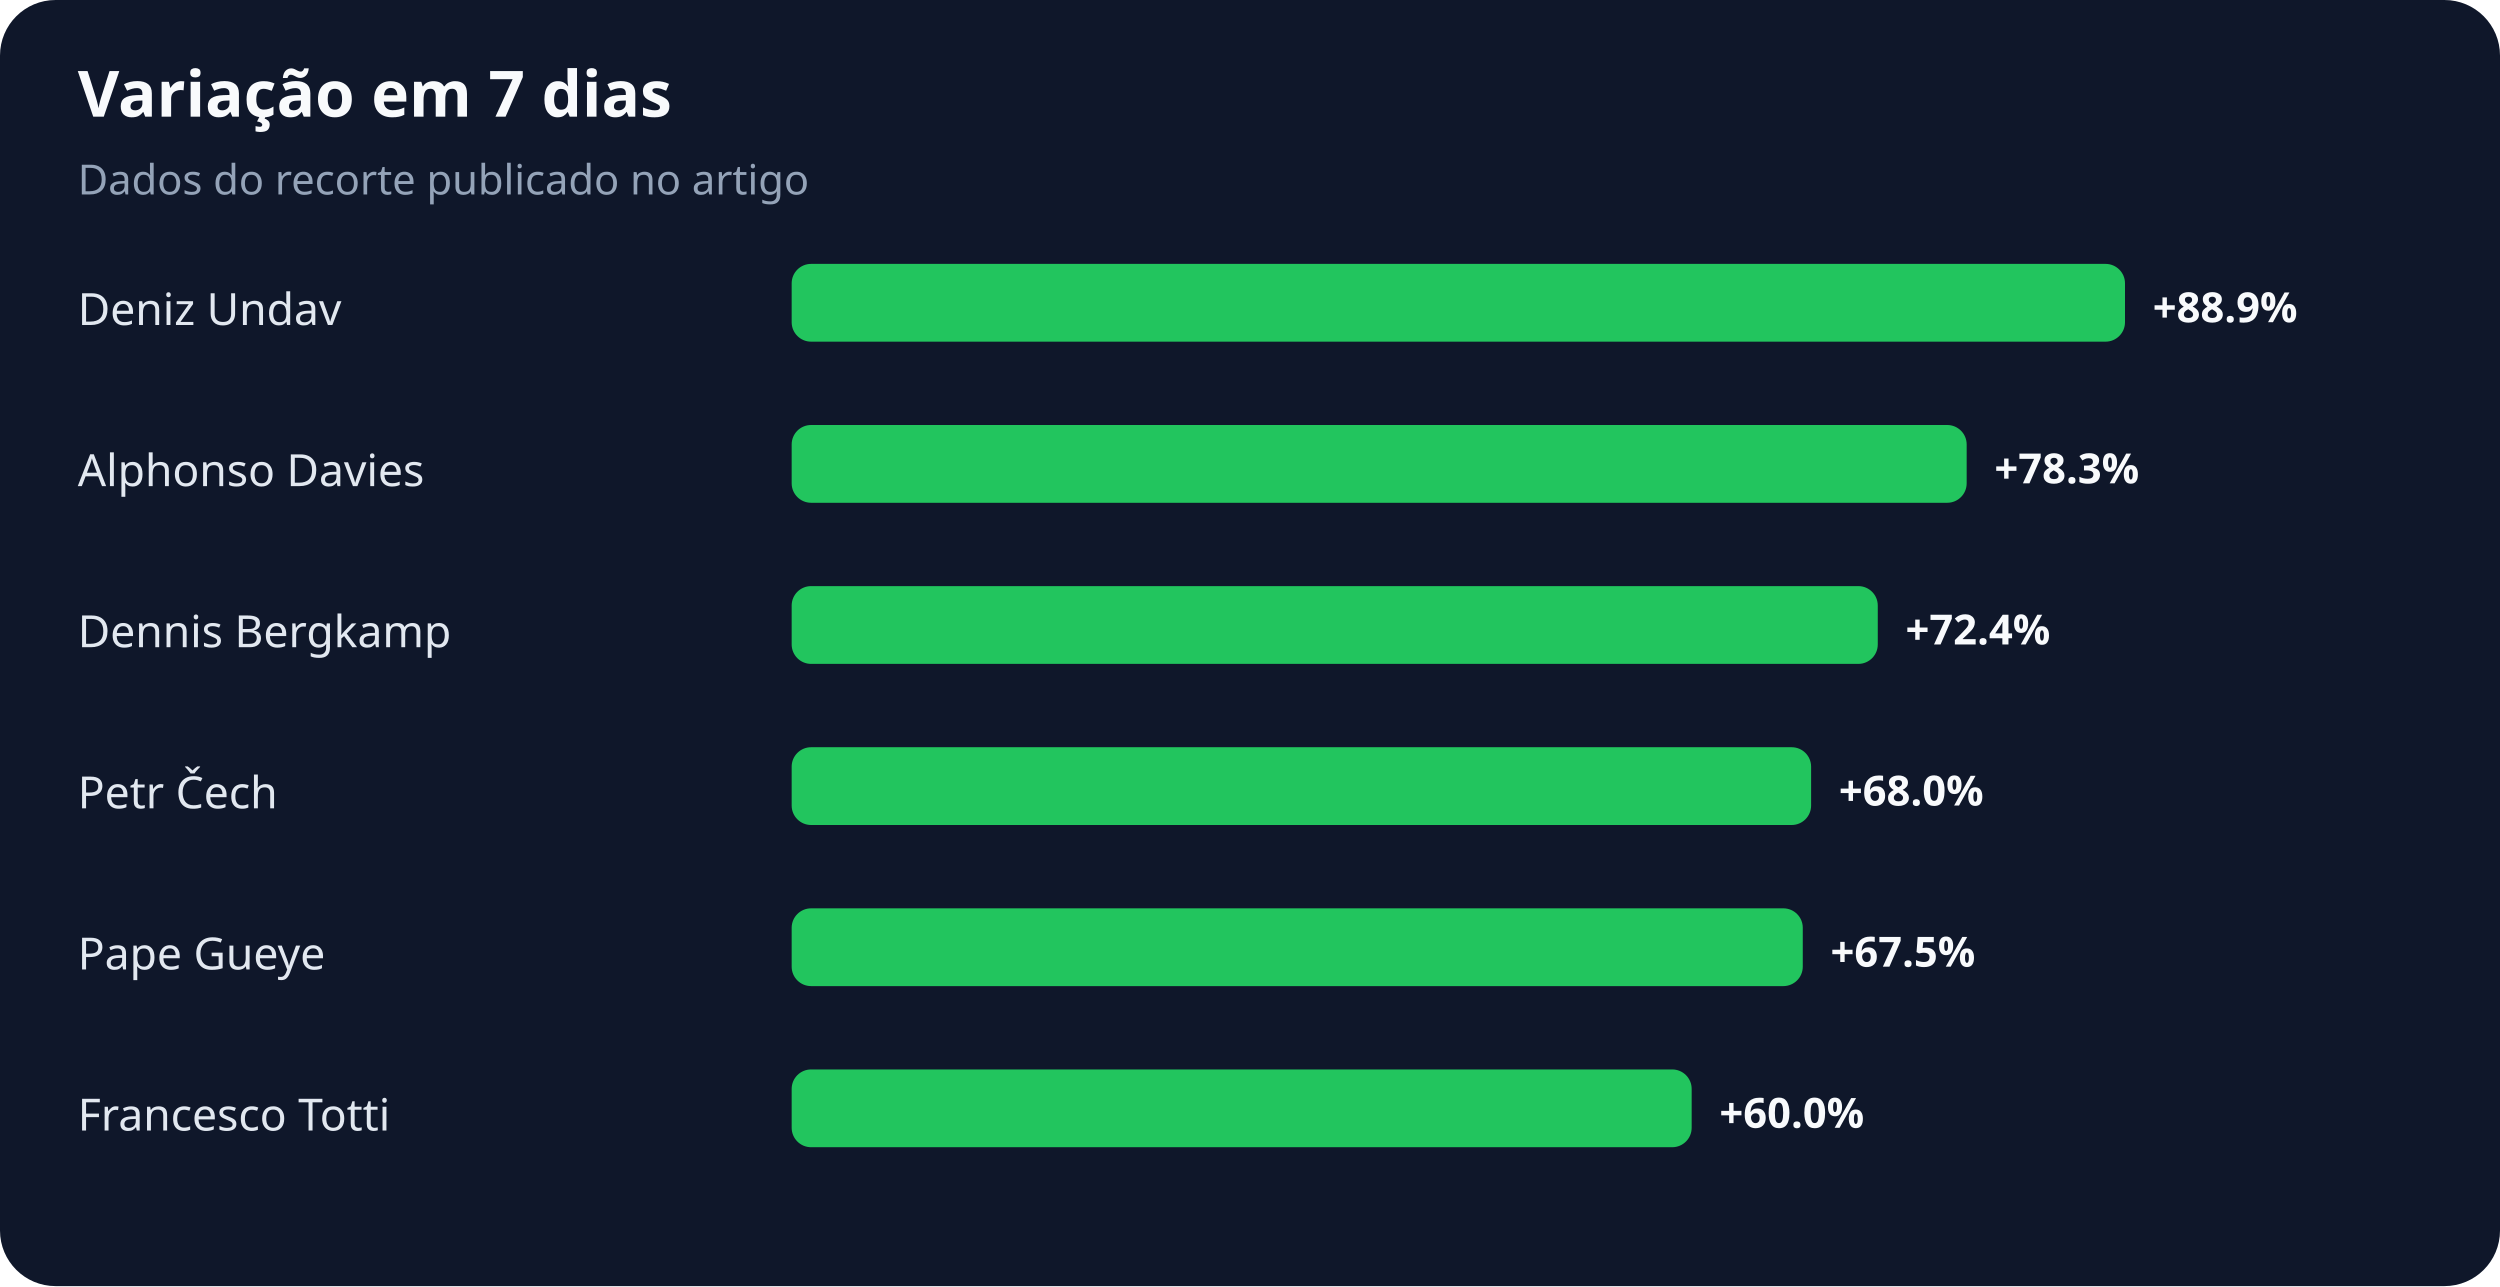
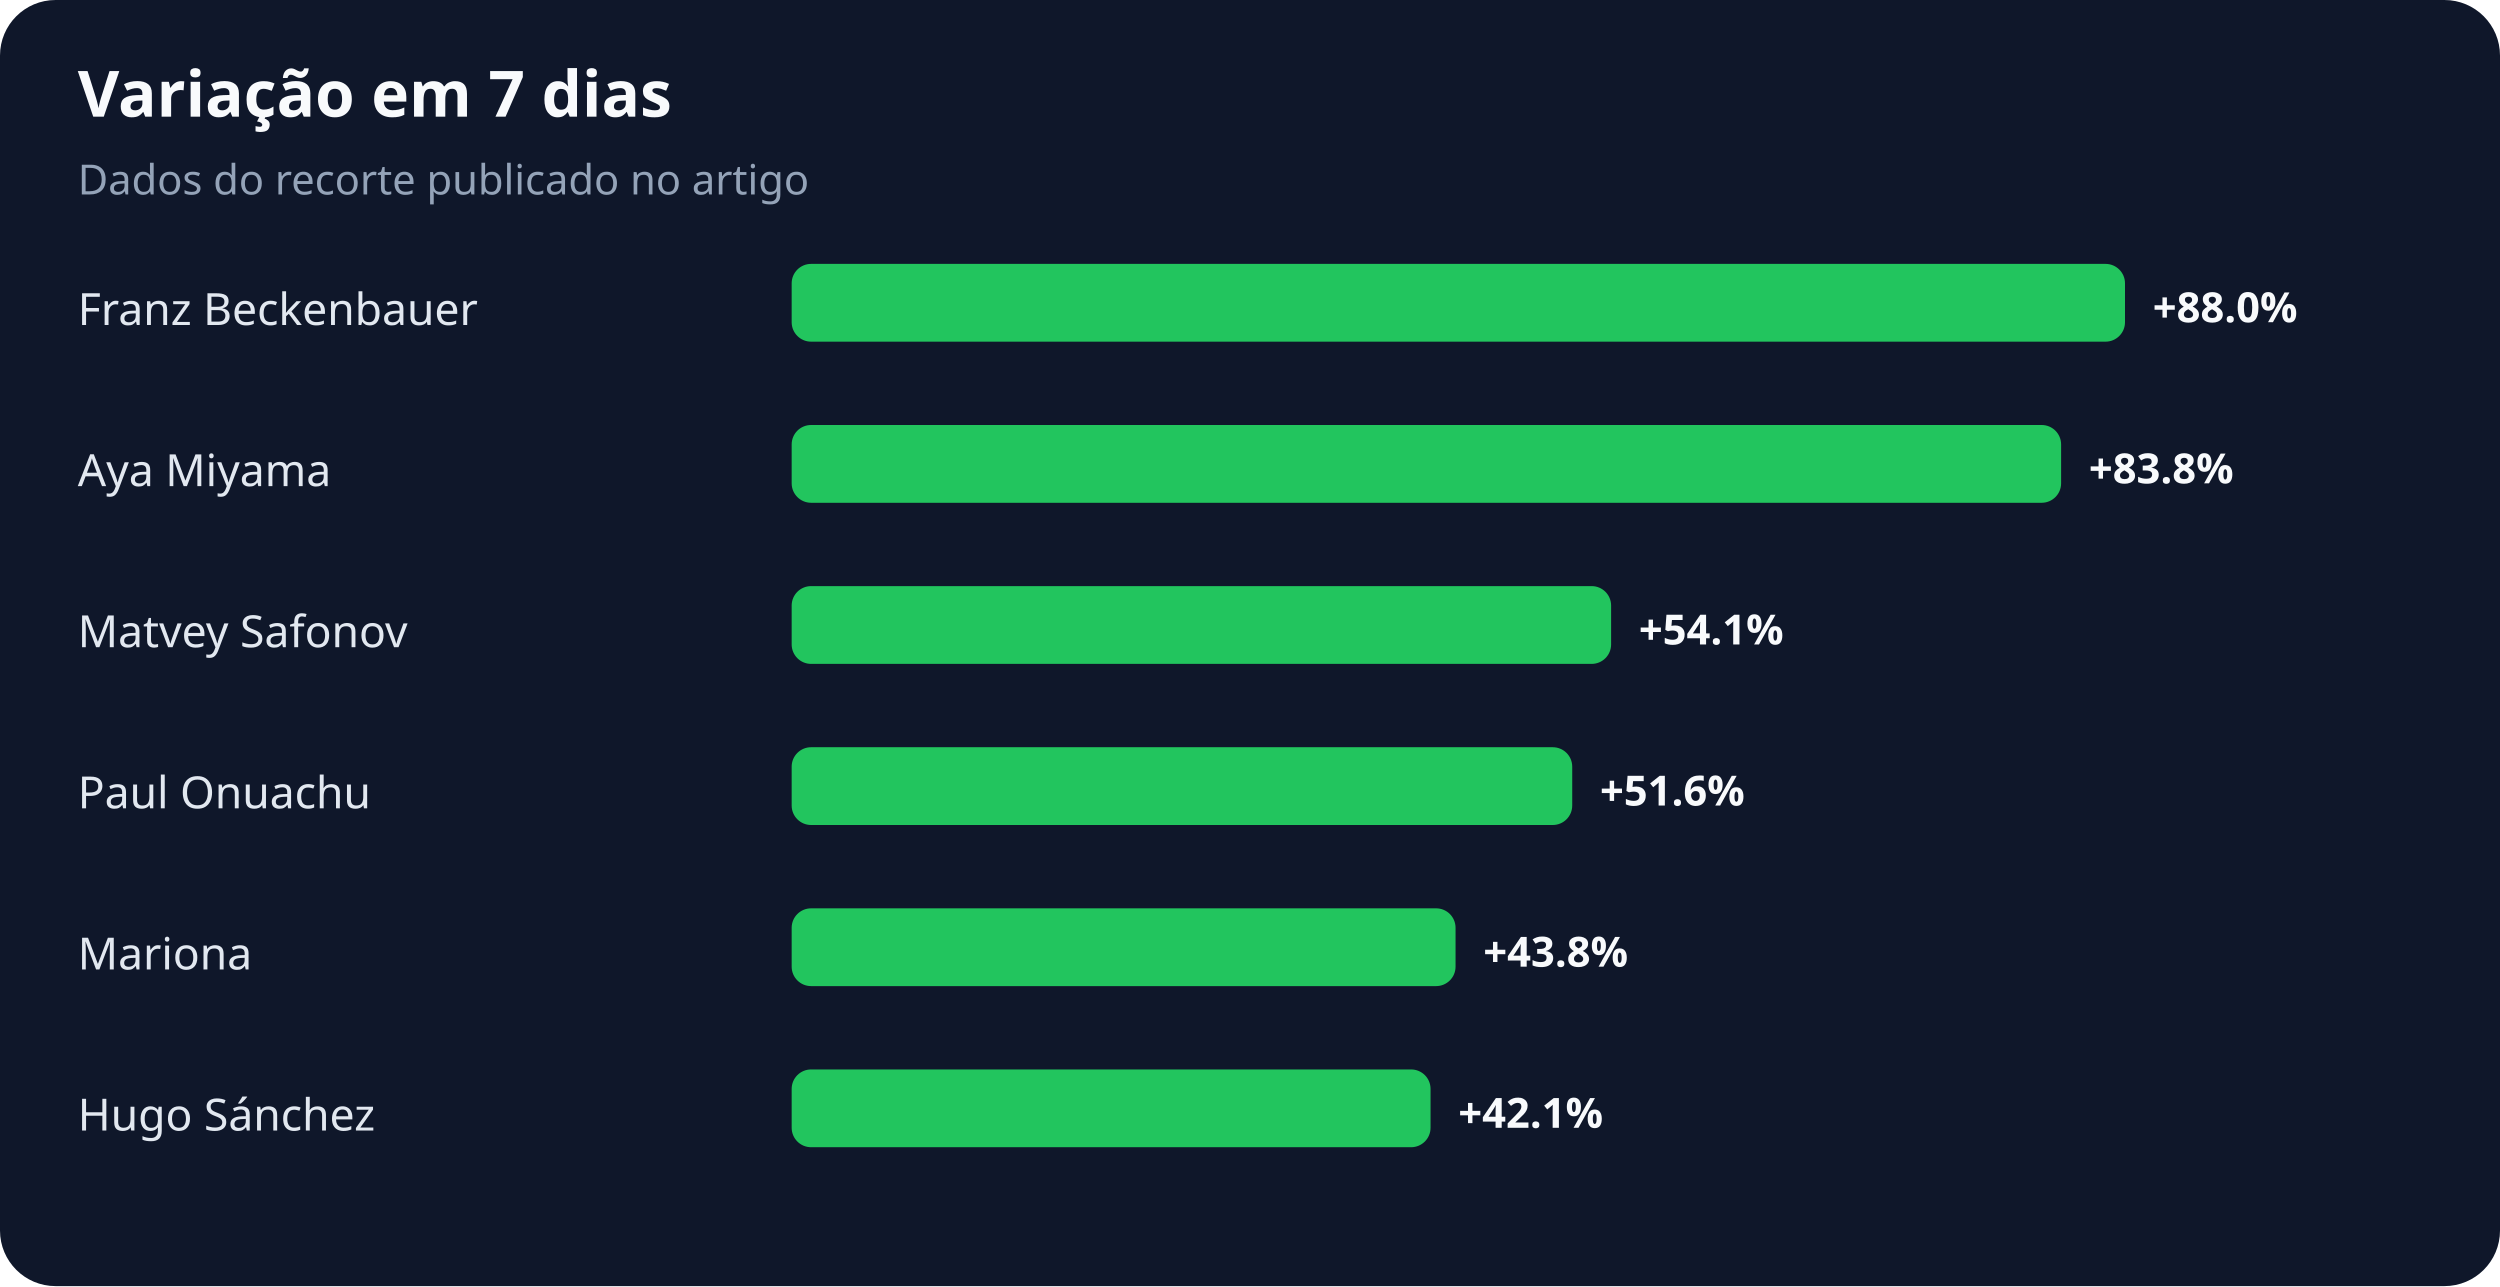
<svg xmlns="http://www.w3.org/2000/svg" width="900" height="463" viewBox="0 0 900 463" role="img" aria-labelledby="title desc">
  <rect width="100%" height="100%" rx="20" fill="#0f172a" />
  <text x="28" y="42" fill="#f8fafc" font-family="system-ui,sans-serif" font-size="23" font-weight="700">Variação em 7 dias</text>
  <text x="28" y="70" fill="#94a3b8" font-family="system-ui,sans-serif" font-size="15">Dados do recorte publicado no artigo</text>
-   <text x="28" y="117" fill="#e2e8f0" font-family="system-ui,sans-serif" font-size="16">Deniz Undav</text>
+   <text x="28" y="117" fill="#e2e8f0" font-family="system-ui,sans-serif" font-size="16">Franz Beckenbauer</text>
  <rect x="285" y="95" width="480" height="28" rx="7" fill="#22c55e" />
-   <text x="775" y="116" fill="#f8fafc" font-family="system-ui,sans-serif" font-size="15" font-weight="700">+88.9%</text>
-   <text x="28" y="175" fill="#e2e8f0" font-family="system-ui,sans-serif" font-size="16">Alphonso Davies</text>
-   <rect x="285" y="153" width="423" height="28" rx="7" fill="#22c55e" />
-   <text x="718" y="174" fill="#f8fafc" font-family="system-ui,sans-serif" font-size="15" font-weight="700">+78.3%</text>
-   <text x="28" y="233" fill="#e2e8f0" font-family="system-ui,sans-serif" font-size="16">Dennis Bergkamp</text>
-   <rect x="285" y="211" width="391" height="28" rx="7" fill="#22c55e" />
-   <text x="686" y="232" fill="#f8fafc" font-family="system-ui,sans-serif" font-size="15" font-weight="700">+72.4%</text>
-   <text x="28" y="291" fill="#e2e8f0" font-family="system-ui,sans-serif" font-size="16">Petr Čech</text>
-   <rect x="285" y="269" width="367" height="28" rx="7" fill="#22c55e" />
-   <text x="662" y="290" fill="#f8fafc" font-family="system-ui,sans-serif" font-size="15" font-weight="700">+68.0%</text>
-   <text x="28" y="349" fill="#e2e8f0" font-family="system-ui,sans-serif" font-size="16">Pape Gueye</text>
-   <rect x="285" y="327" width="364" height="28" rx="7" fill="#22c55e" />
-   <text x="659" y="348" fill="#f8fafc" font-family="system-ui,sans-serif" font-size="15" font-weight="700">+67.5%</text>
-   <text x="28" y="407" fill="#e2e8f0" font-family="system-ui,sans-serif" font-size="16">Francesco Totti</text>
-   <rect x="285" y="385" width="324" height="28" rx="7" fill="#22c55e" />
-   <text x="619" y="406" fill="#f8fafc" font-family="system-ui,sans-serif" font-size="15" font-weight="700">+60.0%</text>
+   <text x="775" y="116" fill="#f8fafc" font-family="system-ui,sans-serif" font-size="15" font-weight="700">+88.0%</text>
+   <text x="28" y="175" fill="#e2e8f0" font-family="system-ui,sans-serif" font-size="16">Aya Miyama</text>
+   <rect x="285" y="153" width="457" height="28" rx="7" fill="#22c55e" />
+   <text x="752" y="174" fill="#f8fafc" font-family="system-ui,sans-serif" font-size="15" font-weight="700">+83.8%</text>
+   <text x="28" y="233" fill="#e2e8f0" font-family="system-ui,sans-serif" font-size="16">Matvey Safonov</text>
+   <rect x="285" y="211" width="295" height="28" rx="7" fill="#22c55e" />
+   <text x="590" y="232" fill="#f8fafc" font-family="system-ui,sans-serif" font-size="15" font-weight="700">+54.1%</text>
+   <text x="28" y="291" fill="#e2e8f0" font-family="system-ui,sans-serif" font-size="16">Paul Onuachu</text>
+   <rect x="285" y="269" width="281" height="28" rx="7" fill="#22c55e" />
+   <text x="576" y="290" fill="#f8fafc" font-family="system-ui,sans-serif" font-size="15" font-weight="700">+51.6%</text>
+   <text x="28" y="349" fill="#e2e8f0" font-family="system-ui,sans-serif" font-size="16">Mariona</text>
+   <rect x="285" y="327" width="239" height="28" rx="7" fill="#22c55e" />
+   <text x="534" y="348" fill="#f8fafc" font-family="system-ui,sans-serif" font-size="15" font-weight="700">+43.8%</text>
+   <text x="28" y="407" fill="#e2e8f0" font-family="system-ui,sans-serif" font-size="16">Hugo Sánchez</text>
+   <rect x="285" y="385" width="230" height="28" rx="7" fill="#22c55e" />
+   <text x="525" y="406" fill="#f8fafc" font-family="system-ui,sans-serif" font-size="15" font-weight="700">+42.1%</text>
</svg>
